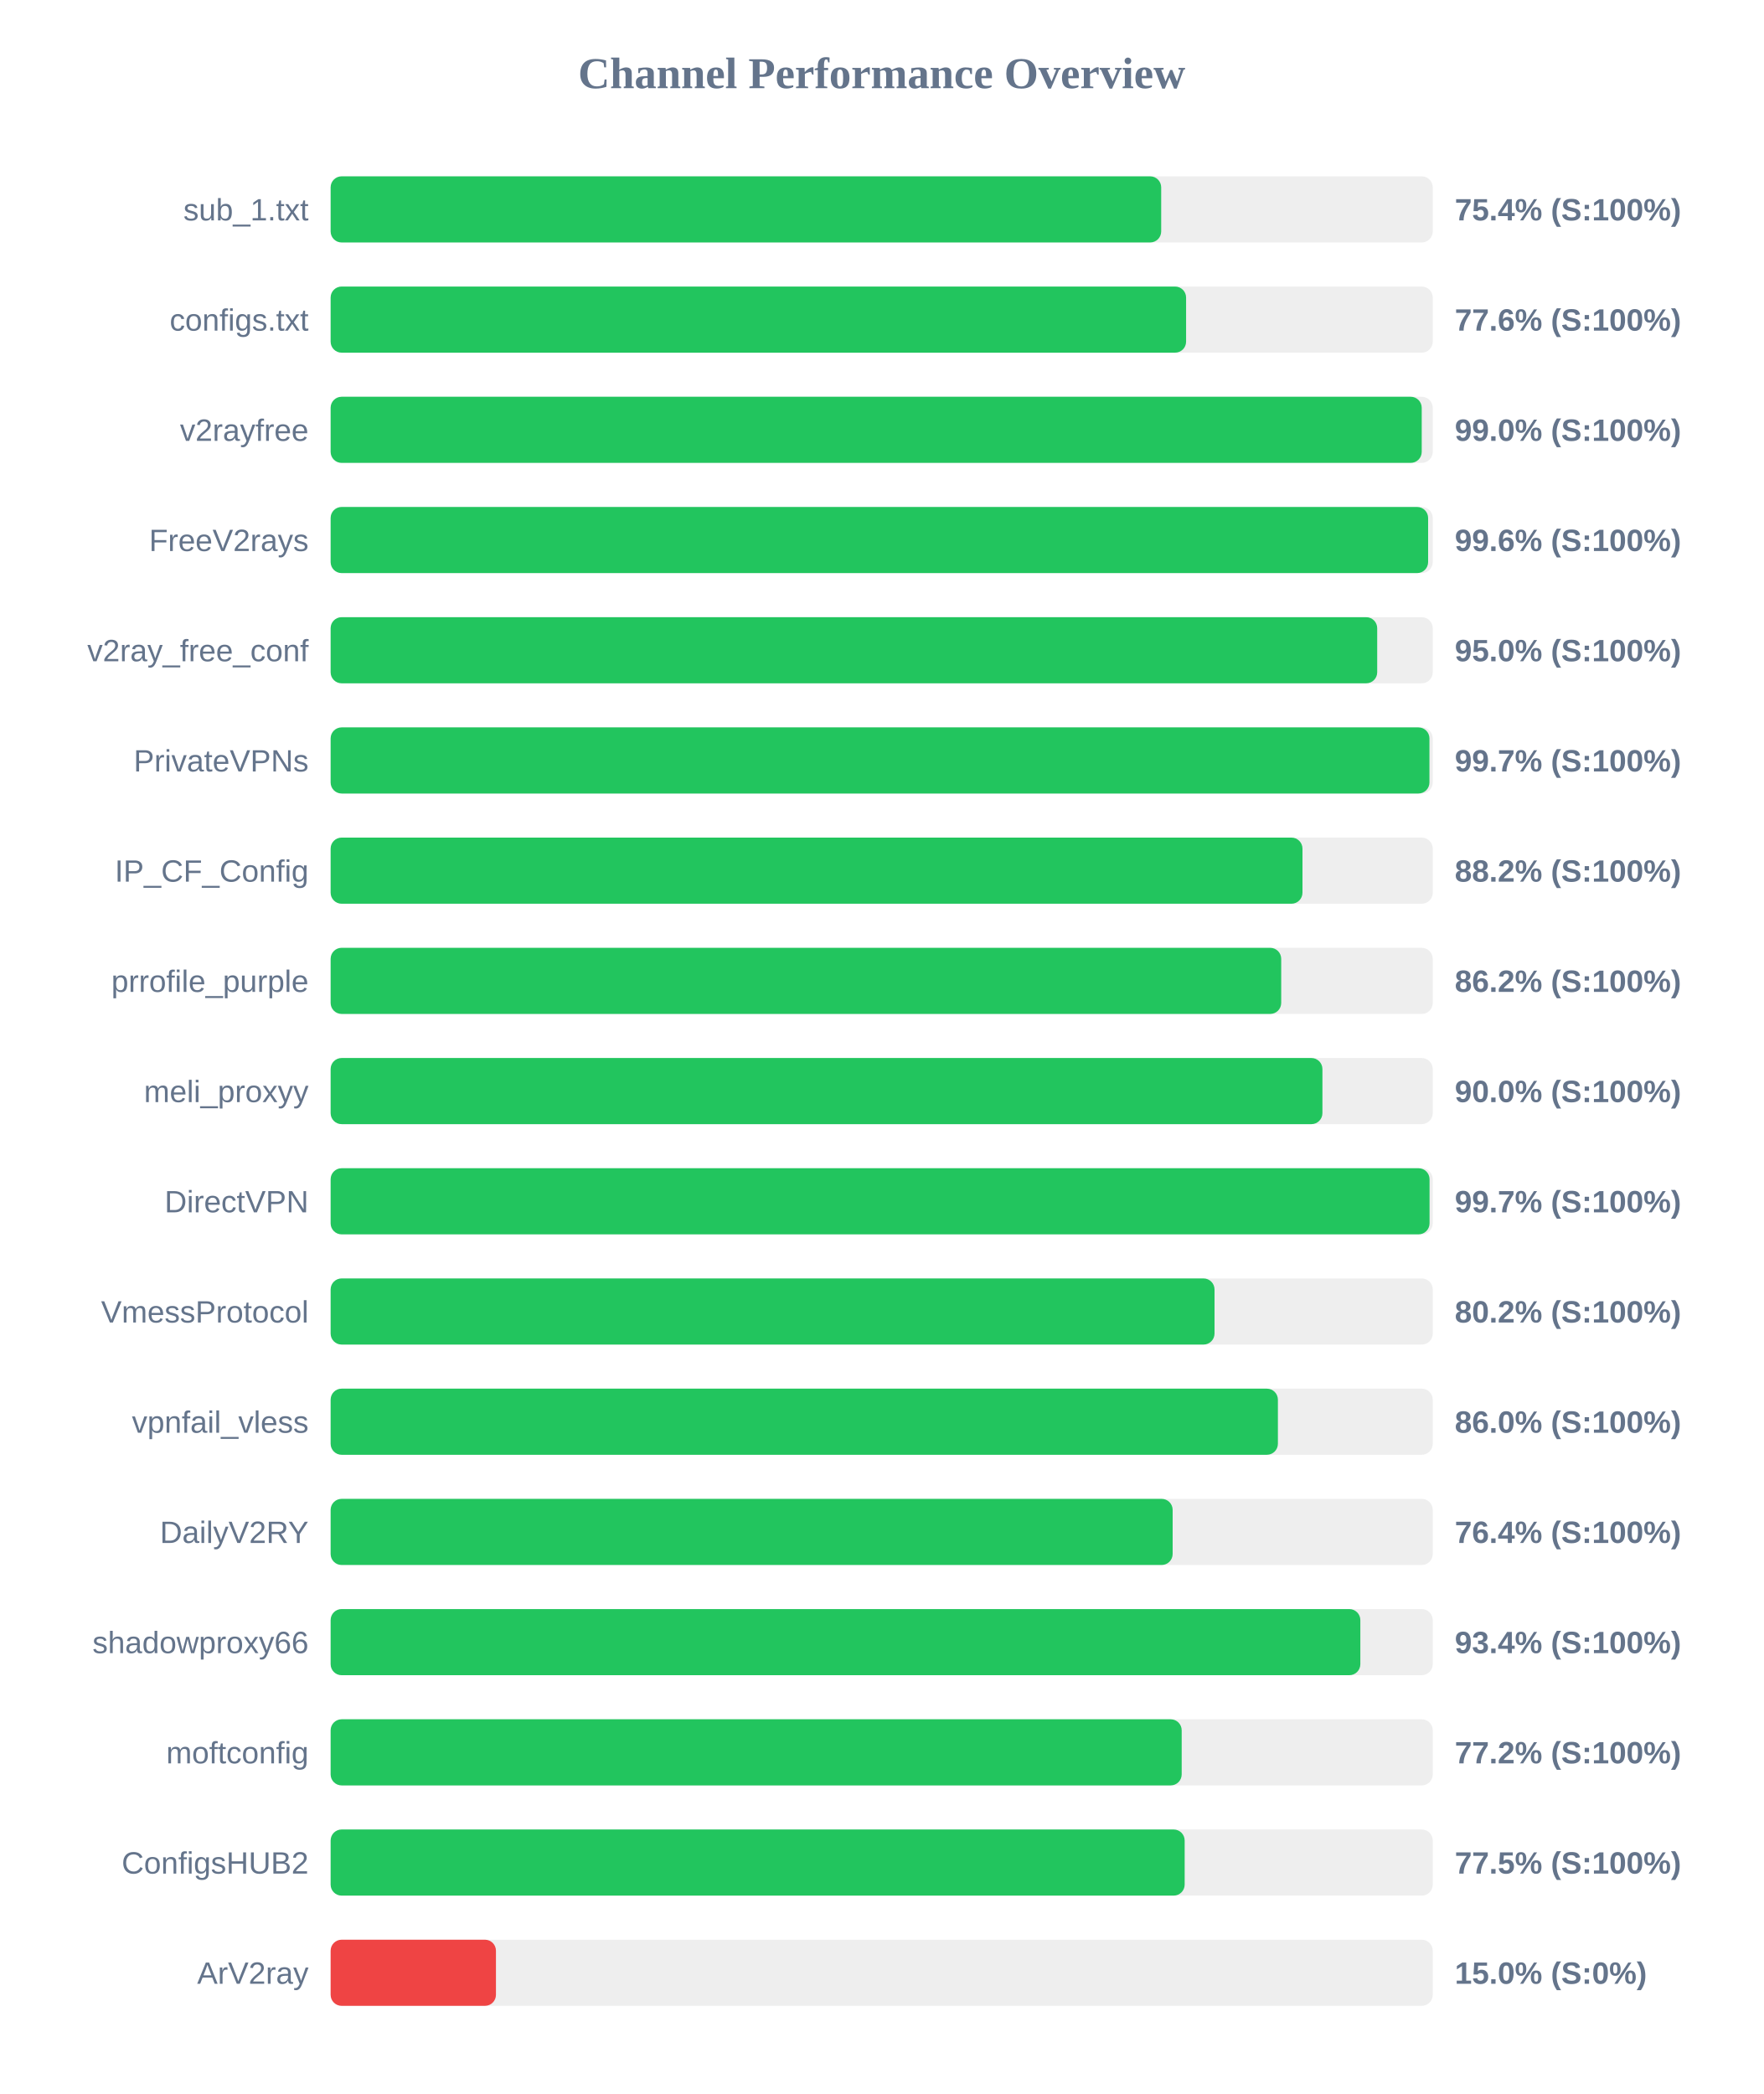
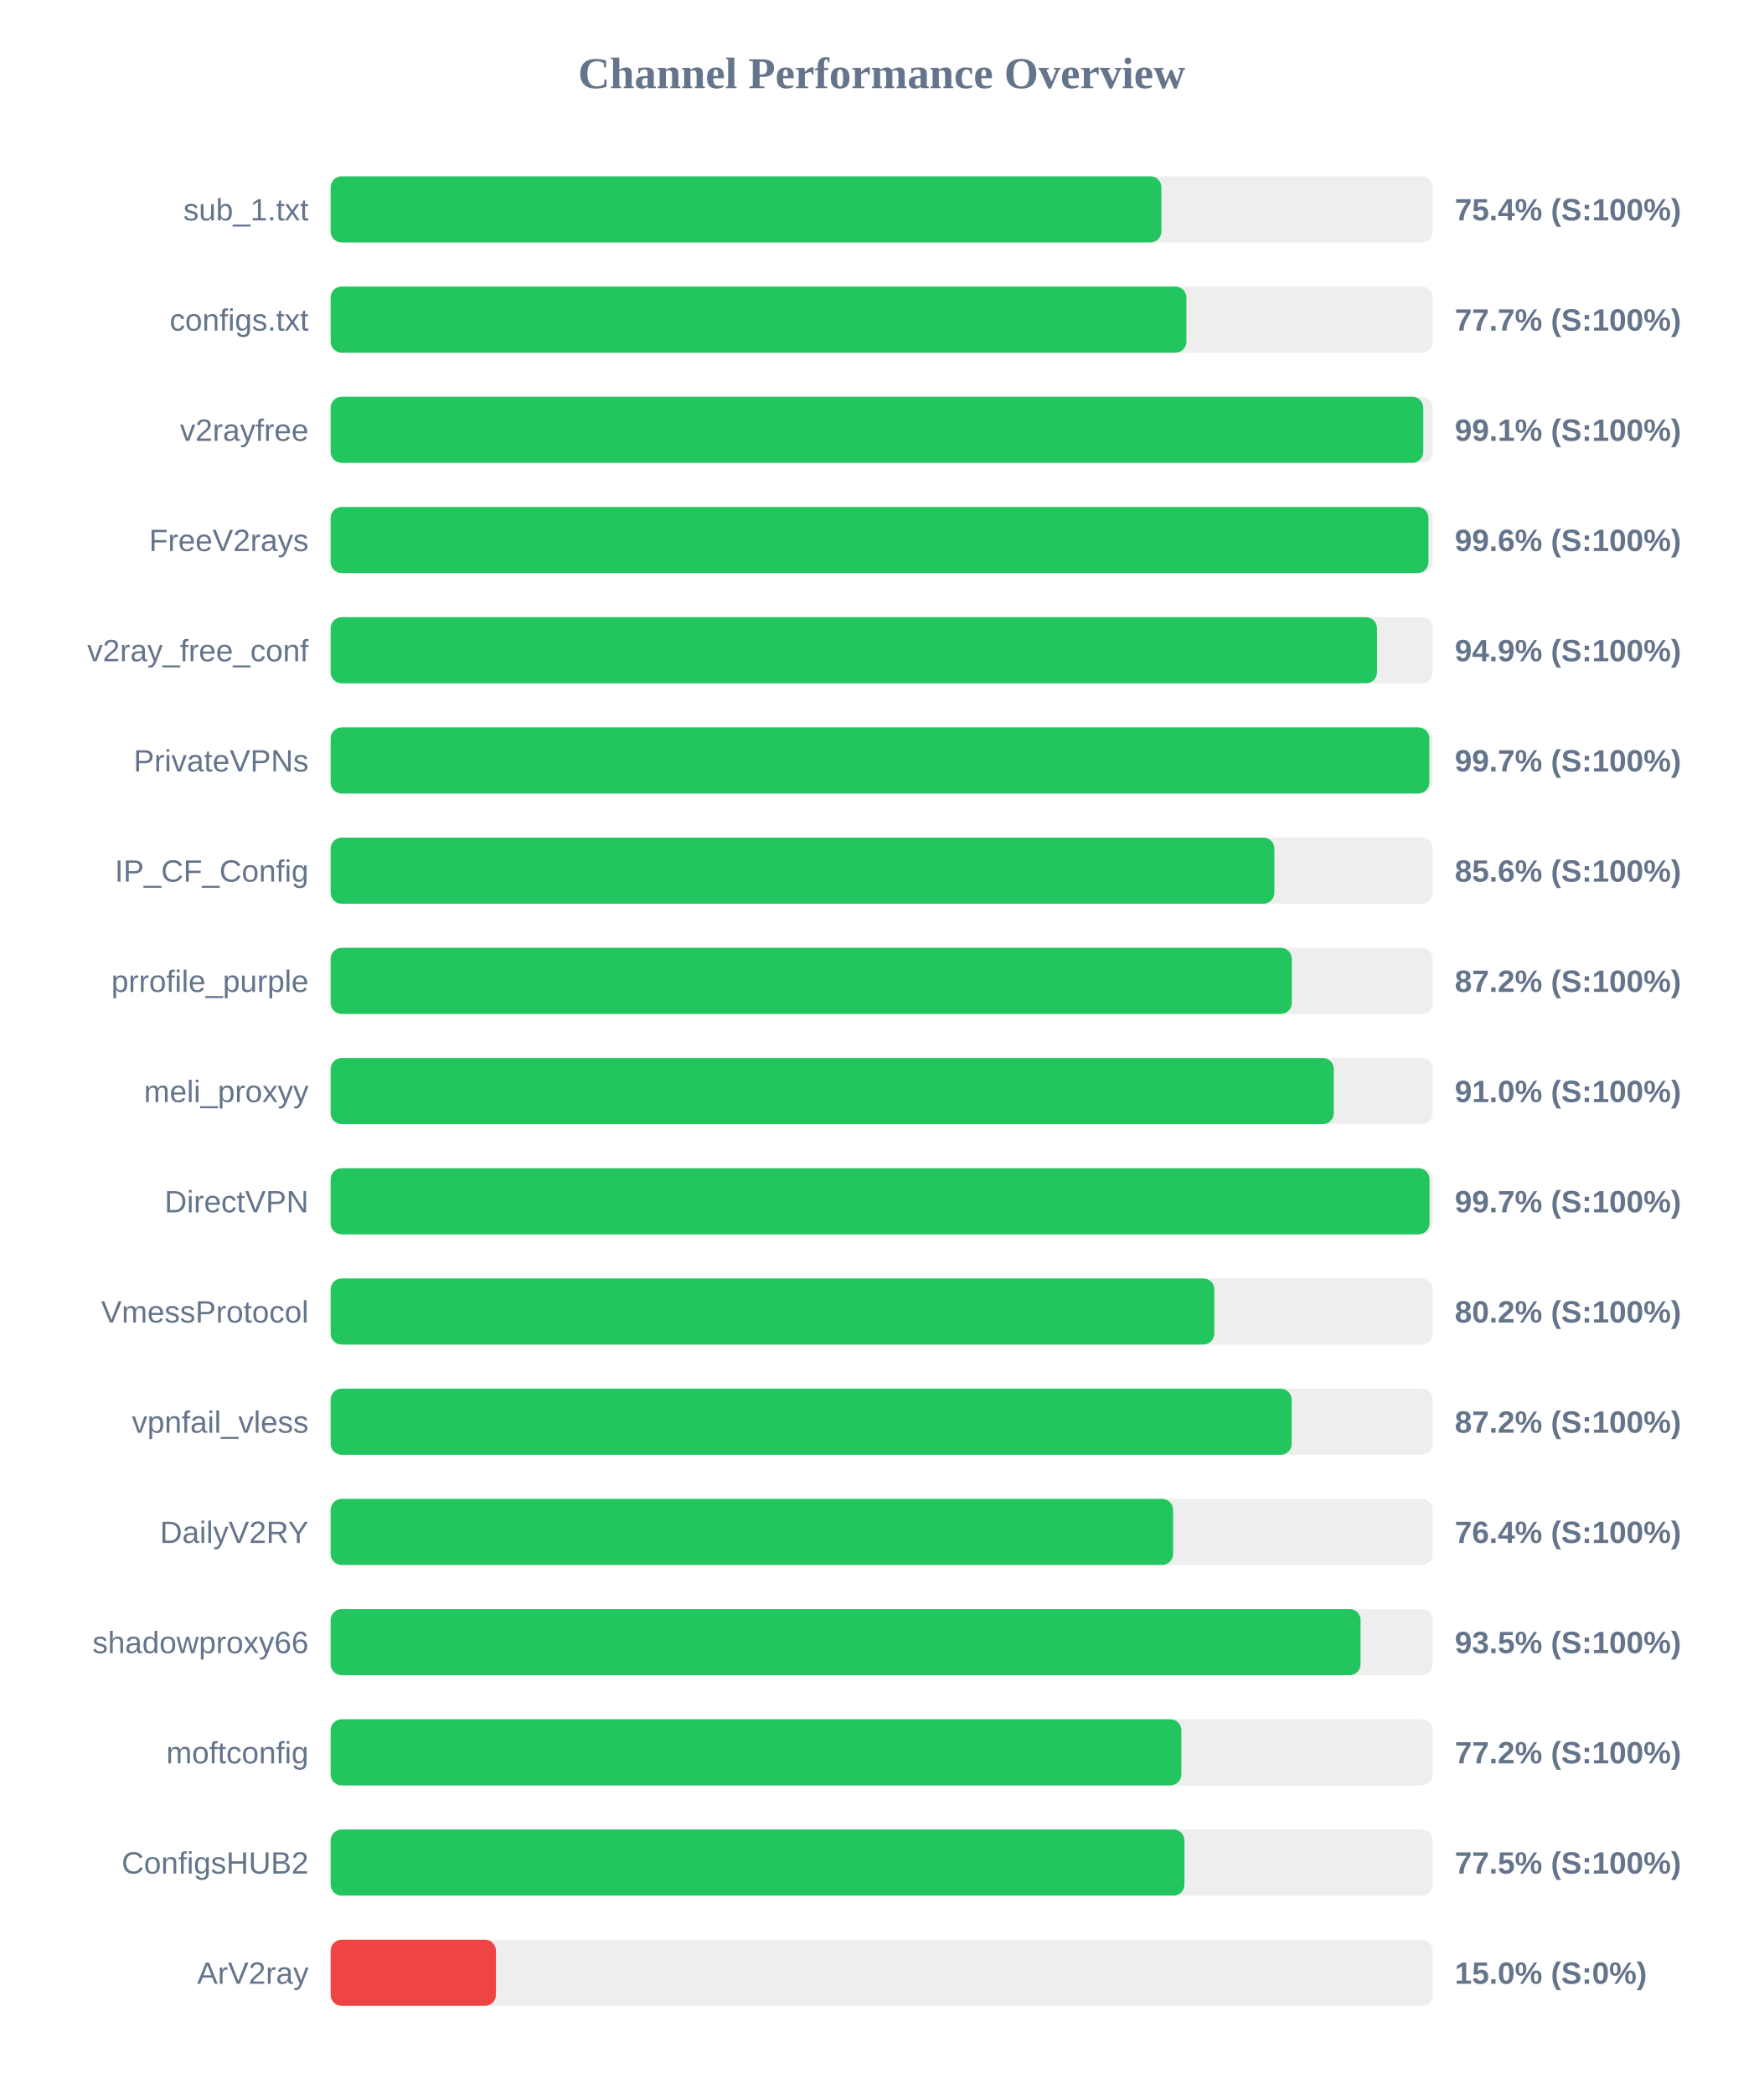
<svg xmlns="http://www.w3.org/2000/svg" width="800" height="950" version="1.1">
  <style>
        .row { font: 14px Arial; fill: #64748b; }
        .score { font: bold 14px Arial; fill: #64748b; }
    </style>
  <text x="400" y="40" text-anchor="middle" font-size="20px" font-weight="bold" fill="#64748b">Channel Performance Overview</text>
  <rect x="150" y="80" width="500" height="30" fill="#eee" rx="5" />
-   <rect x="150" y="80" width="376.8" height="30" fill="#22c55e" rx="5" />
+   <rect x="150" y="80" width="376.9" height="30" fill="#22c55e" rx="5" />
  <text x="140" y="100" text-anchor="end" class="row">sub_1.txt</text>
  <text x="660" y="100" text-anchor="start" class="score">75.4% (S:100%)</text>
  <rect x="150" y="130" width="500" height="30" fill="#eee" rx="5" />
-   <rect x="150" y="130" width="388.1" height="30" fill="#22c55e" rx="5" />
+   <rect x="150" y="130" width="388.25" height="30" fill="#22c55e" rx="5" />
  <text x="140" y="150" text-anchor="end" class="row">configs.txt</text>
-   <text x="660" y="150" text-anchor="start" class="score">77.6% (S:100%)</text>
+   <text x="660" y="150" text-anchor="start" class="score">77.7% (S:100%)</text>
  <rect x="150" y="180" width="500" height="30" fill="#eee" rx="5" />
-   <rect x="150" y="180" width="495.0" height="30" fill="#22c55e" rx="5" />
+   <rect x="150" y="180" width="495.7" height="30" fill="#22c55e" rx="5" />
  <text x="140" y="200" text-anchor="end" class="row">v2rayfree</text>
-   <text x="660" y="200" text-anchor="start" class="score">99.0% (S:100%)</text>
+   <text x="660" y="200" text-anchor="start" class="score">99.1% (S:100%)</text>
  <rect x="150" y="230" width="500" height="30" fill="#eee" rx="5" />
-   <rect x="150" y="230" width="497.9" height="30" fill="#22c55e" rx="5" />
+   <rect x="150" y="230" width="498.05" height="30" fill="#22c55e" rx="5" />
  <text x="140" y="250" text-anchor="end" class="row">FreeV2rays</text>
  <text x="660" y="250" text-anchor="start" class="score">99.6% (S:100%)</text>
  <rect x="150" y="280" width="500" height="30" fill="#eee" rx="5" />
-   <rect x="150" y="280" width="474.8" height="30" fill="#22c55e" rx="5" />
+   <rect x="150" y="280" width="474.7" height="30" fill="#22c55e" rx="5" />
  <text x="140" y="300" text-anchor="end" class="row">v2ray_free_conf</text>
-   <text x="660" y="300" text-anchor="start" class="score">95.0% (S:100%)</text>
+   <text x="660" y="300" text-anchor="start" class="score">94.9% (S:100%)</text>
  <rect x="150" y="330" width="500" height="30" fill="#eee" rx="5" />
-   <rect x="150" y="330" width="498.5" height="30" fill="#22c55e" rx="5" />
+   <rect x="150" y="330" width="498.45" height="30" fill="#22c55e" rx="5" />
  <text x="140" y="350" text-anchor="end" class="row">PrivateVPNs</text>
  <text x="660" y="350" text-anchor="start" class="score">99.7% (S:100%)</text>
  <rect x="150" y="380" width="500" height="30" fill="#eee" rx="5" />
-   <rect x="150" y="380" width="440.9" height="30" fill="#22c55e" rx="5" />
+   <rect x="150" y="380" width="428.15" height="30" fill="#22c55e" rx="5" />
  <text x="140" y="400" text-anchor="end" class="row">IP_CF_Config</text>
-   <text x="660" y="400" text-anchor="start" class="score">88.2% (S:100%)</text>
+   <text x="660" y="400" text-anchor="start" class="score">85.6% (S:100%)</text>
  <rect x="150" y="430" width="500" height="30" fill="#eee" rx="5" />
-   <rect x="150" y="430" width="431.25" height="30" fill="#22c55e" rx="5" />
+   <rect x="150" y="430" width="436.05" height="30" fill="#22c55e" rx="5" />
  <text x="140" y="450" text-anchor="end" class="row">prrofile_purple</text>
-   <text x="660" y="450" text-anchor="start" class="score">86.2% (S:100%)</text>
+   <text x="660" y="450" text-anchor="start" class="score">87.2% (S:100%)</text>
  <rect x="150" y="480" width="500" height="30" fill="#eee" rx="5" />
-   <rect x="150" y="480" width="449.95" height="30" fill="#22c55e" rx="5" />
+   <rect x="150" y="480" width="455.1" height="30" fill="#22c55e" rx="5" />
  <text x="140" y="500" text-anchor="end" class="row">meli_proxyy</text>
-   <text x="660" y="500" text-anchor="start" class="score">90.0% (S:100%)</text>
+   <text x="660" y="500" text-anchor="start" class="score">91.0% (S:100%)</text>
  <rect x="150" y="530" width="500" height="30" fill="#eee" rx="5" />
  <rect x="150" y="530" width="498.55" height="30" fill="#22c55e" rx="5" />
  <text x="140" y="550" text-anchor="end" class="row">DirectVPN</text>
  <text x="660" y="550" text-anchor="start" class="score">99.7% (S:100%)</text>
  <rect x="150" y="580" width="500" height="30" fill="#eee" rx="5" />
-   <rect x="150" y="580" width="401.0" height="30" fill="#22c55e" rx="5" />
+   <rect x="150" y="580" width="400.9" height="30" fill="#22c55e" rx="5" />
  <text x="140" y="600" text-anchor="end" class="row">VmessProtocol</text>
  <text x="660" y="600" text-anchor="start" class="score">80.2% (S:100%)</text>
  <rect x="150" y="630" width="500" height="30" fill="#eee" rx="5" />
-   <rect x="150" y="630" width="429.75" height="30" fill="#22c55e" rx="5" />
+   <rect x="150" y="630" width="436.0" height="30" fill="#22c55e" rx="5" />
  <text x="140" y="650" text-anchor="end" class="row">vpnfail_vless</text>
-   <text x="660" y="650" text-anchor="start" class="score">86.0% (S:100%)</text>
+   <text x="660" y="650" text-anchor="start" class="score">87.2% (S:100%)</text>
  <rect x="150" y="680" width="500" height="30" fill="#eee" rx="5" />
-   <rect x="150" y="680" width="382.0" height="30" fill="#22c55e" rx="5" />
+   <rect x="150" y="680" width="382.2" height="30" fill="#22c55e" rx="5" />
  <text x="140" y="700" text-anchor="end" class="row">DailyV2RY</text>
  <text x="660" y="700" text-anchor="start" class="score">76.4% (S:100%)</text>
  <rect x="150" y="730" width="500" height="30" fill="#eee" rx="5" />
-   <rect x="150" y="730" width="467.15" height="30" fill="#22c55e" rx="5" />
+   <rect x="150" y="730" width="467.25" height="30" fill="#22c55e" rx="5" />
  <text x="140" y="750" text-anchor="end" class="row">shadowproxy66</text>
-   <text x="660" y="750" text-anchor="start" class="score">93.4% (S:100%)</text>
+   <text x="660" y="750" text-anchor="start" class="score">93.5% (S:100%)</text>
  <rect x="150" y="780" width="500" height="30" fill="#eee" rx="5" />
-   <rect x="150" y="780" width="386.1" height="30" fill="#22c55e" rx="5" />
+   <rect x="150" y="780" width="385.95" height="30" fill="#22c55e" rx="5" />
  <text x="140" y="800" text-anchor="end" class="row">moftconfig</text>
  <text x="660" y="800" text-anchor="start" class="score">77.2% (S:100%)</text>
  <rect x="150" y="830" width="500" height="30" fill="#eee" rx="5" />
-   <rect x="150" y="830" width="387.45" height="30" fill="#22c55e" rx="5" />
+   <rect x="150" y="830" width="387.35" height="30" fill="#22c55e" rx="5" />
  <text x="140" y="850" text-anchor="end" class="row">ConfigsHUB2</text>
  <text x="660" y="850" text-anchor="start" class="score">77.5% (S:100%)</text>
  <rect x="150" y="880" width="500" height="30" fill="#eee" rx="5" />
  <rect x="150" y="880" width="75.0" height="30" fill="#ef4444" rx="5" />
  <text x="140" y="900" text-anchor="end" class="row">ArV2ray</text>
  <text x="660" y="900" text-anchor="start" class="score">15.0% (S:0%)</text>
</svg>
